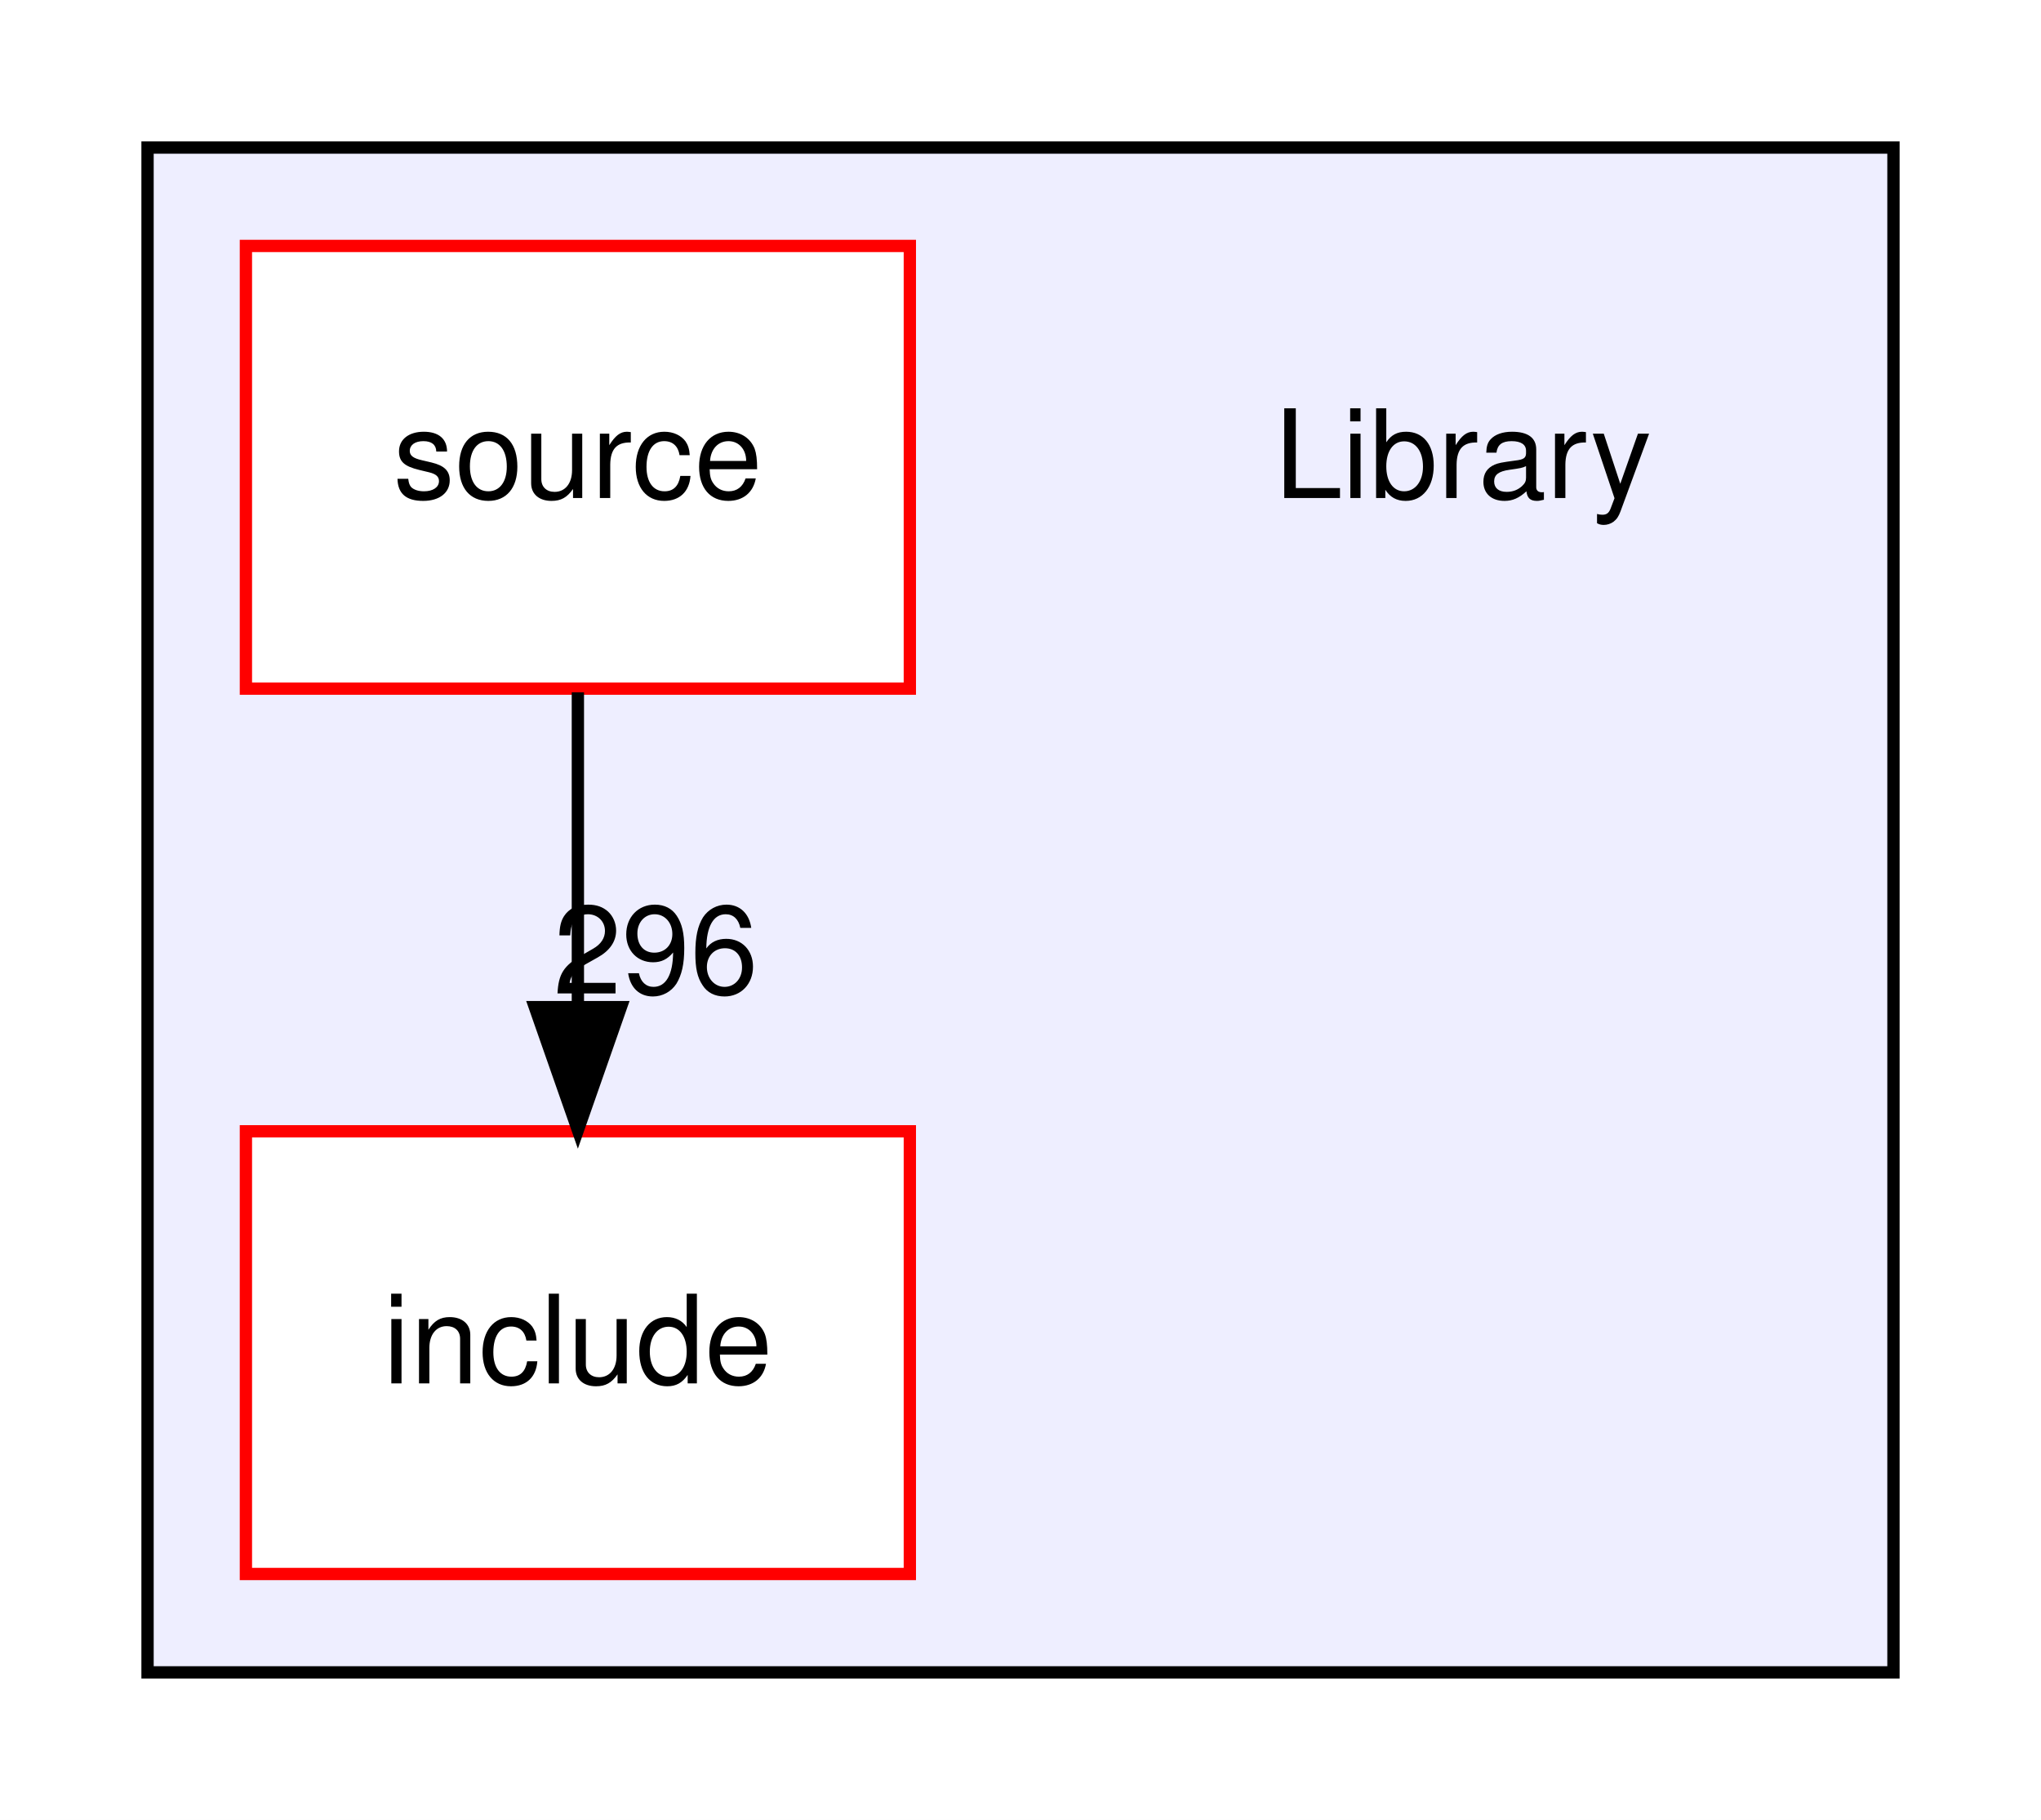
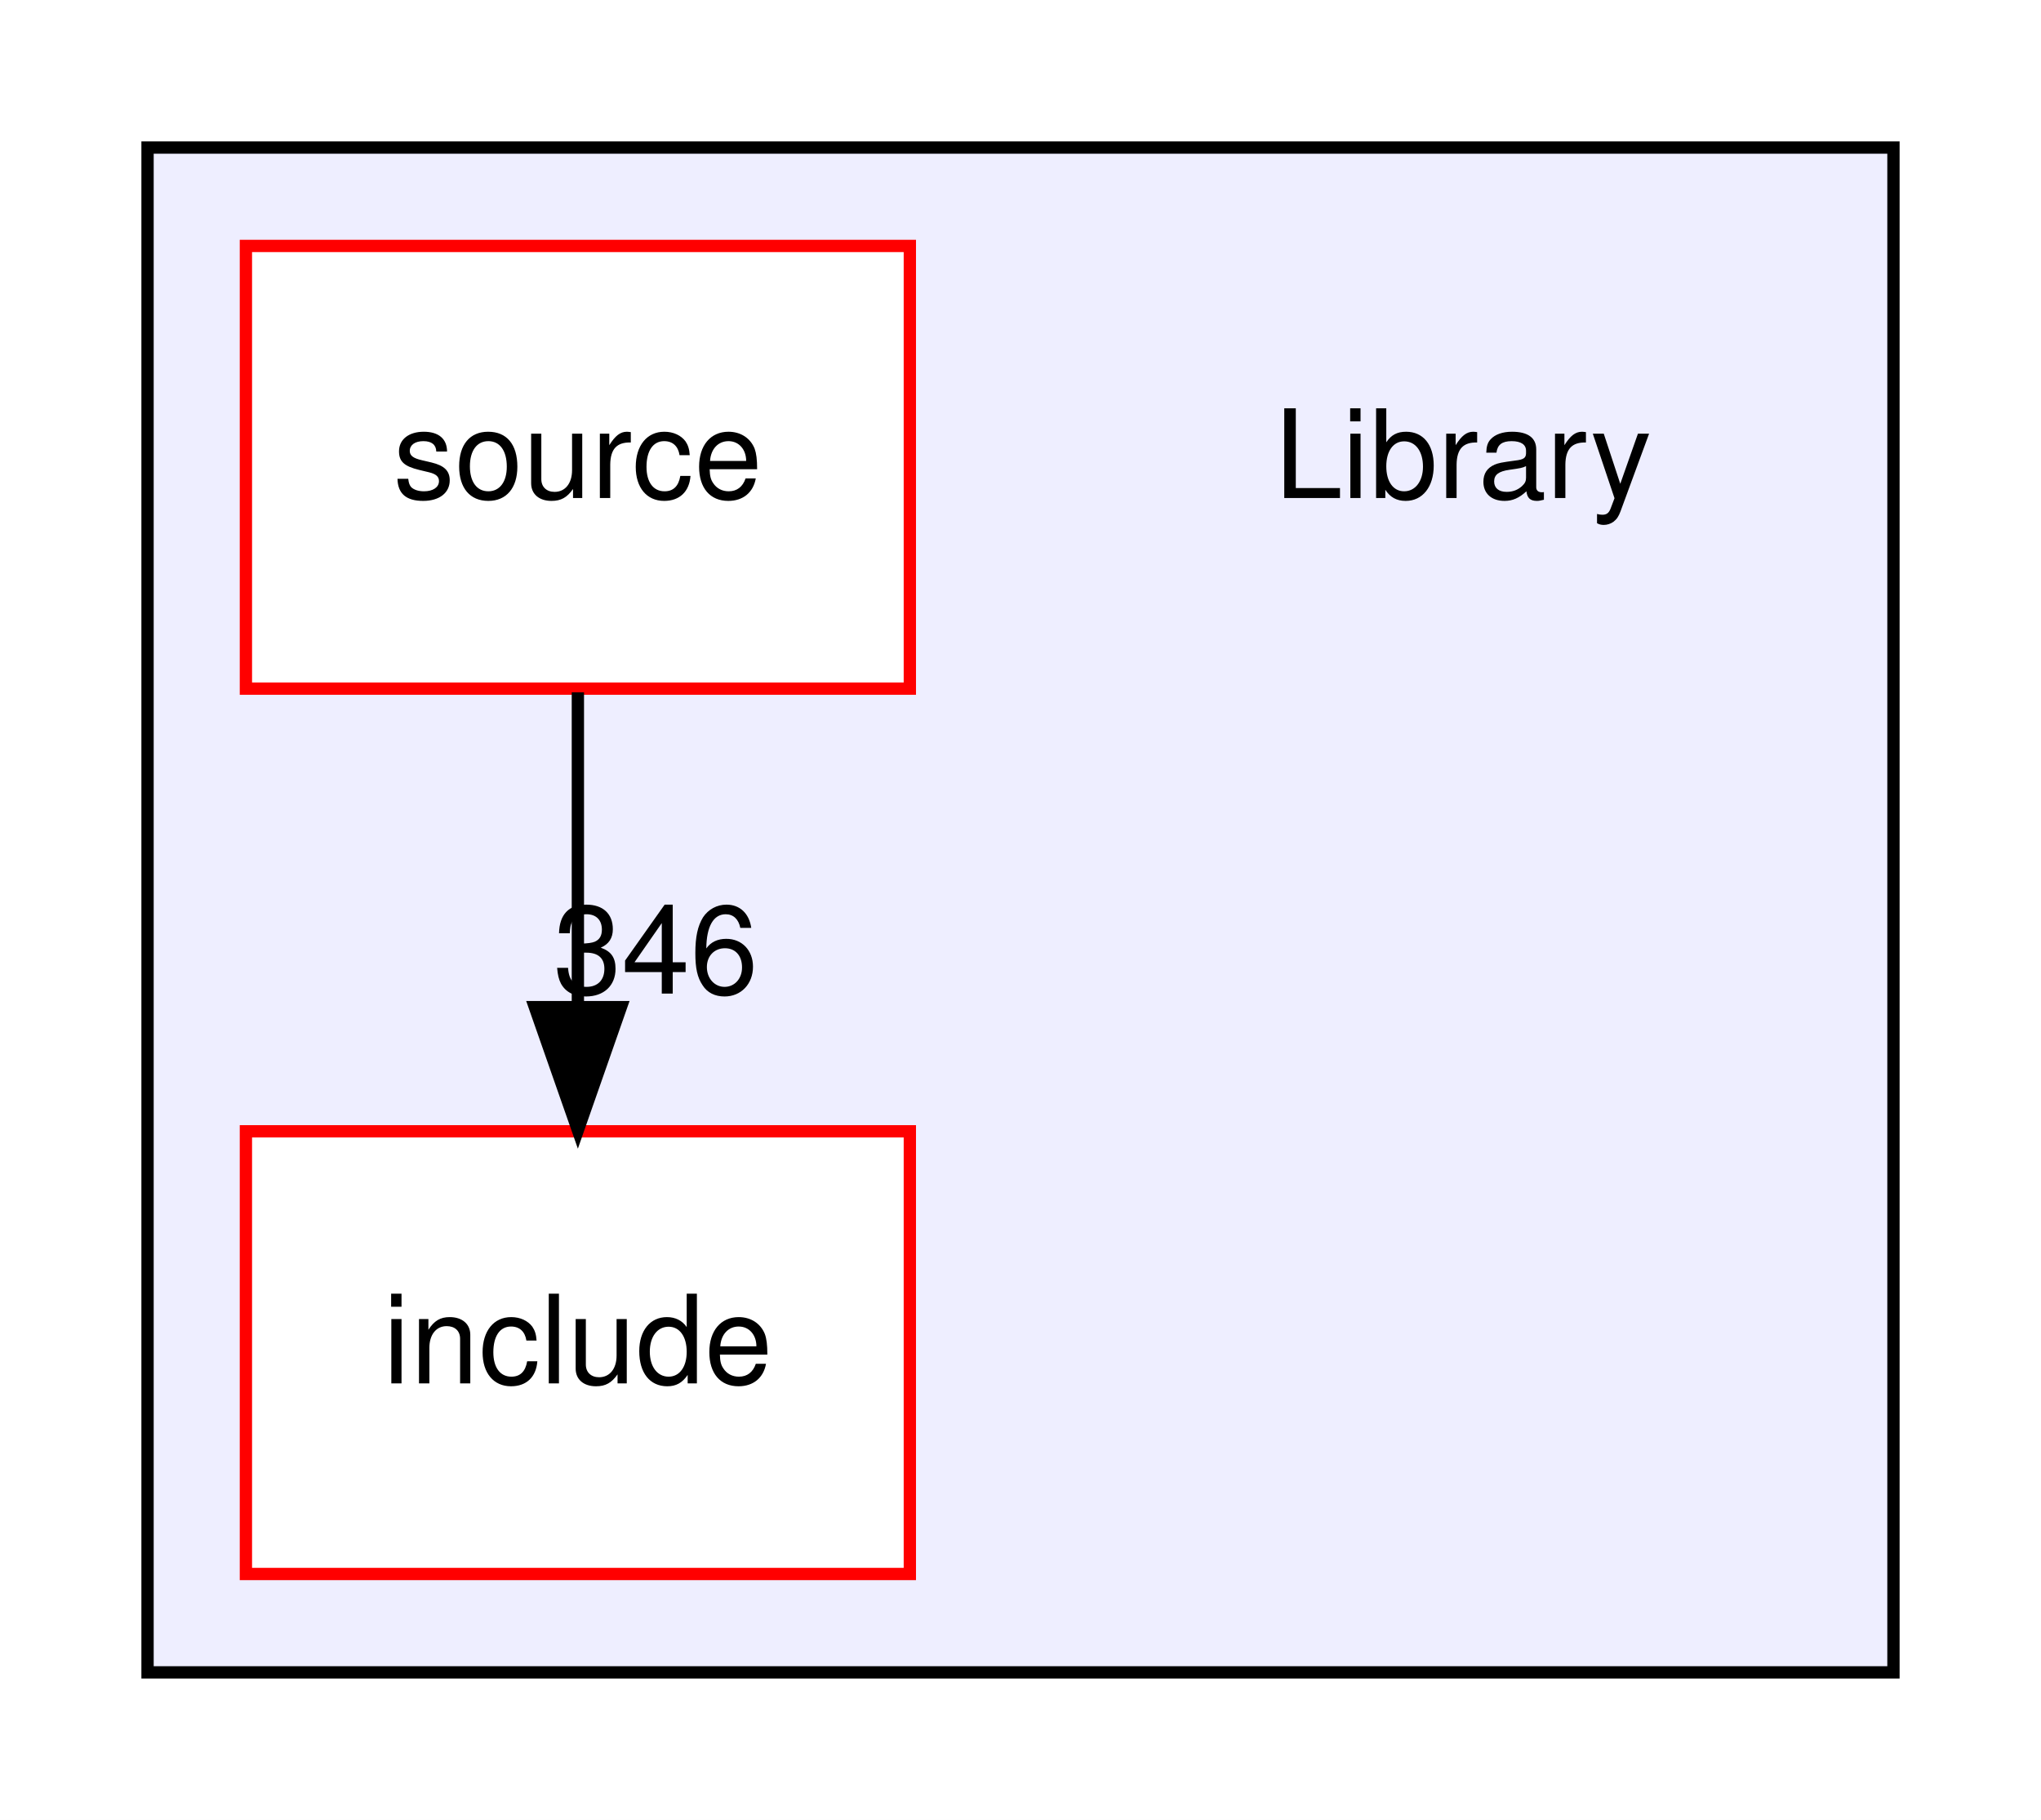
<svg xmlns="http://www.w3.org/2000/svg" xmlns:xlink="http://www.w3.org/1999/xlink" width="166pt" height="148pt" viewBox="0.00 0.00 166.00 148.00">
  <g id="graph0" class="graph" transform="scale(1 1) rotate(0) translate(4 144)">
    <polygon fill="white" stroke="transparent" points="-4,4 -4,-144 162,-144 162,4 -4,4" />
    <g id="clust1" class="cluster">
      <g id="a_clust1">
        <a xlink:href="dir_5ad7f572bbca03234e8e621e192fc099.html" target="_top">
          <polygon fill="#eeeeff" stroke="black" points="8,-8 8,-132 150,-132 150,-8 8,-8" />
        </a>
      </g>
    </g>
    <g id="node1" class="node">
      <text text-anchor="middle" x="115" y="-103.5" font-family="Helvetica,sans-Serif" font-size="10.00">Library</text>
    </g>
    <g id="node2" class="node">
      <g id="a_node2">
        <a xlink:href="dir_d5feee1fc356aab13979ad377dc27d6d.html" target="_top" xlink:title="include">
          <polygon fill="white" stroke="red" points="70,-52 16,-52 16,-16 70,-16 70,-52" />
          <text text-anchor="middle" x="43" y="-31.5" font-family="Helvetica,sans-Serif" font-size="10.00">include</text>
        </a>
      </g>
    </g>
    <g id="node3" class="node">
      <g id="a_node3">
        <a xlink:href="dir_fe01534eeb9befb8085216010425046c.html" target="_top" xlink:title="source">
          <polygon fill="white" stroke="red" points="70,-124 16,-124 16,-88 70,-88 70,-124" />
          <text text-anchor="middle" x="43" y="-103.5" font-family="Helvetica,sans-Serif" font-size="10.00">source</text>
        </a>
      </g>
    </g>
    <g id="edge1" class="edge">
      <path fill="none" stroke="black" d="M43,-87.7C43,-79.98 43,-70.71 43,-62.11" />
      <polygon fill="black" stroke="black" points="46.5,-62.1 43,-52.1 39.5,-62.1 46.5,-62.1" />
      <g id="a_edge1-headlabel">
-         <a xlink:href="dir_000008_000001.html" target="_top" xlink:title="296">
-           <text text-anchor="middle" x="49.34" y="-63.2" font-family="Helvetica,sans-Serif" font-size="10.00">296</text>
+         <a xlink:href="dir_000008_000001.html" target="_top" xlink:title="346">
+           <text text-anchor="middle" x="49.34" y="-63.2" font-family="Helvetica,sans-Serif" font-size="10.00">346</text>
        </a>
      </g>
    </g>
  </g>
</svg>
